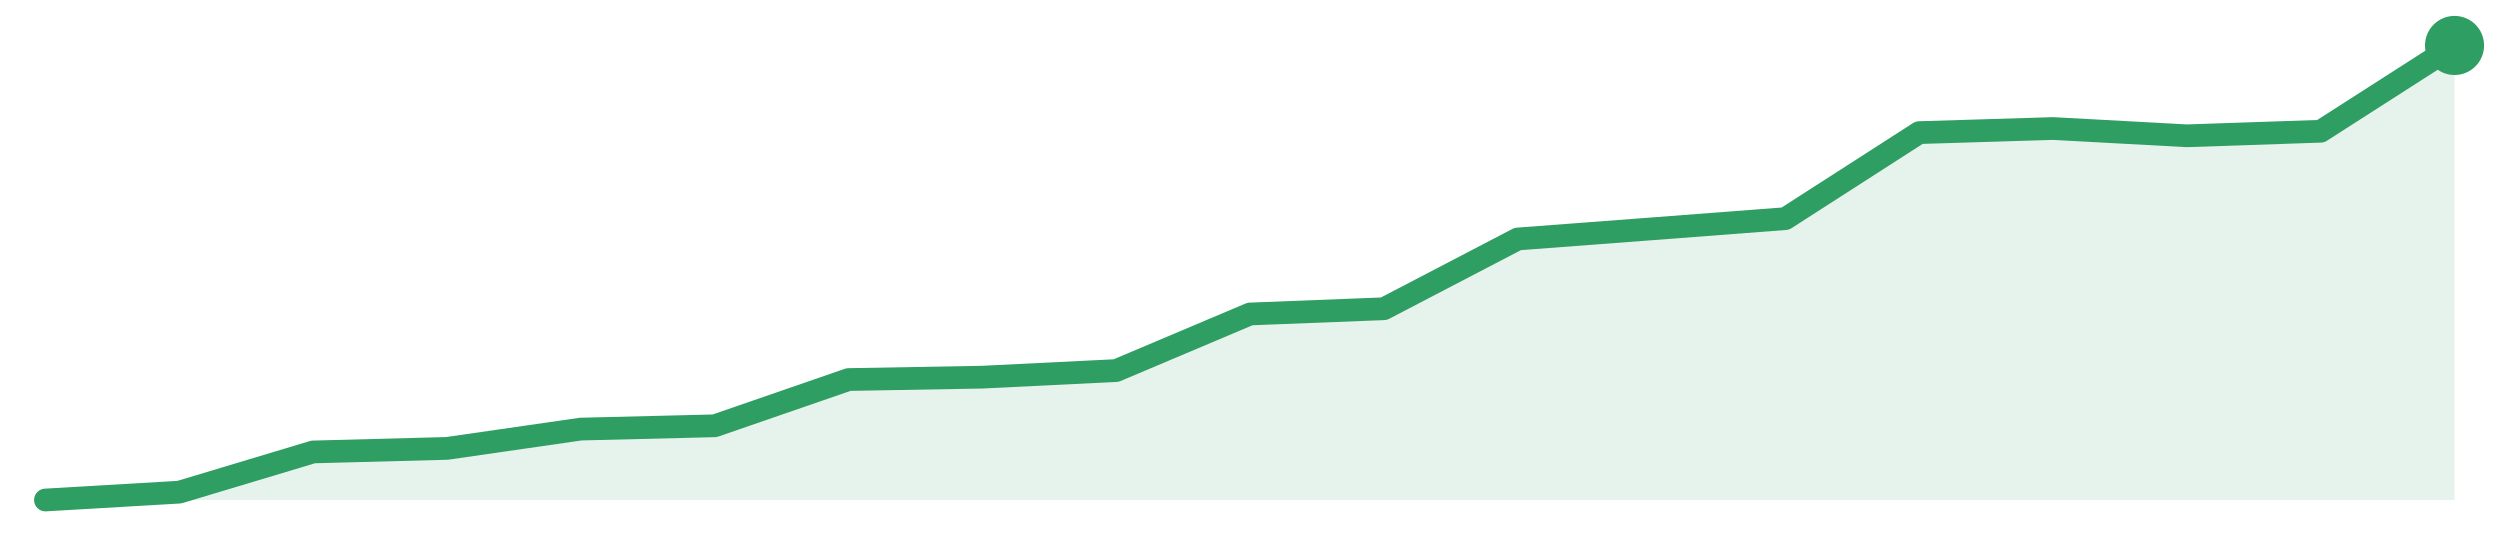
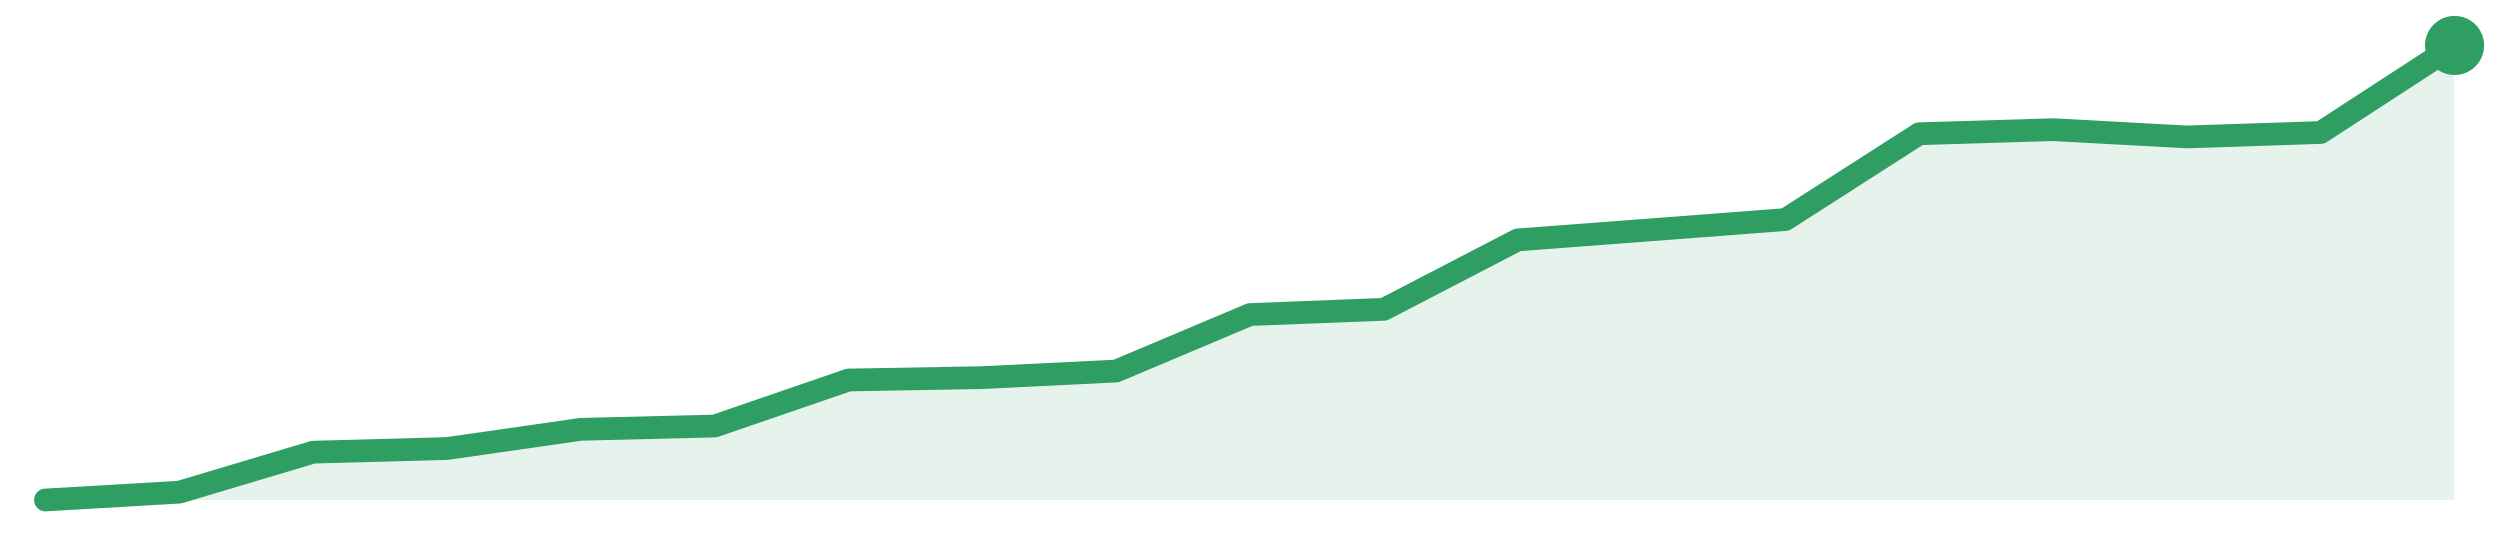
<svg xmlns="http://www.w3.org/2000/svg" width="220" height="48" viewBox="0 0 220 48" role="img" aria-label="trend">
-   <path d="M4.0,44.0 L4.0,44.0 L15.78,43.31 L27.56,39.77 L39.33,39.46 L51.11,37.76 L62.89,37.47 L74.67,33.4 L86.44,33.19 L98.22,32.61 L110.0,27.63 L121.78,27.17 L133.56,21.03 L145.33,20.14 L157.11,19.24 L168.89,11.67 L180.67,11.31 L192.44,11.95 L204.22,11.55 L216.0,4.0 L216.0,44.0 Z" fill="#2f9e631f" />
-   <path d="M4.0,44.0 L15.78,43.31 L27.56,39.77 L39.33,39.46 L51.11,37.76 L62.89,37.47 L74.67,33.4 L86.44,33.19 L98.22,32.61 L110.0,27.63 L121.78,27.17 L133.56,21.03 L145.33,20.14 L157.11,19.24 L168.89,11.67 L180.67,11.31 L192.44,11.95 L204.22,11.55 L216.0,4.0" fill="none" stroke="#2f9e63" stroke-width="2" stroke-linejoin="round" stroke-linecap="round" />
+   <path d="M4.0,44.0 L4.0,44.0 L15.78,43.31 L27.56,39.79 L39.33,39.47 L51.11,37.78 L62.89,37.49 L74.67,33.44 L86.44,33.23 L98.22,32.65 L110.0,27.68 L121.78,27.22 L133.56,21.11 L145.33,20.22 L157.11,19.32 L168.89,11.77 L180.67,11.41 L192.44,12.05 L204.22,11.66 L216.0,4.0 L216.0,44.0 Z" fill="#2f9e631f" />
+   <path d="M4.0,44.0 L15.78,43.31 L27.56,39.79 L39.33,39.47 L51.11,37.78 L62.89,37.49 L74.67,33.44 L86.44,33.23 L98.22,32.65 L110.0,27.68 L121.78,27.22 L133.56,21.11 L145.33,20.22 L157.11,19.32 L168.89,11.77 L180.67,11.41 L192.44,12.05 L204.22,11.66 L216.0,4.0" fill="none" stroke="#2f9e63" stroke-width="2" stroke-linejoin="round" stroke-linecap="round" />
  <circle cx="216.0" cy="4.0" r="2.6" fill="#2f9e63" />
</svg>
